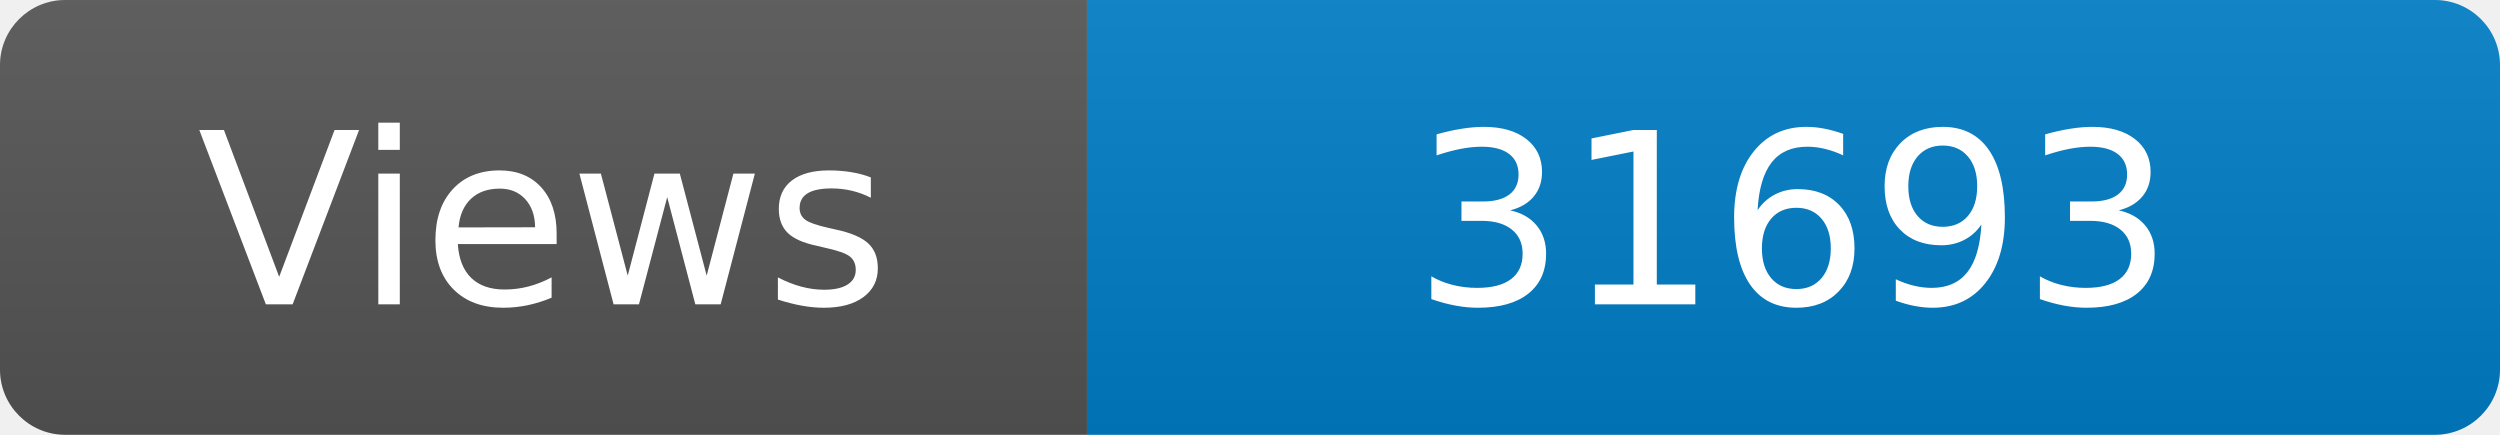
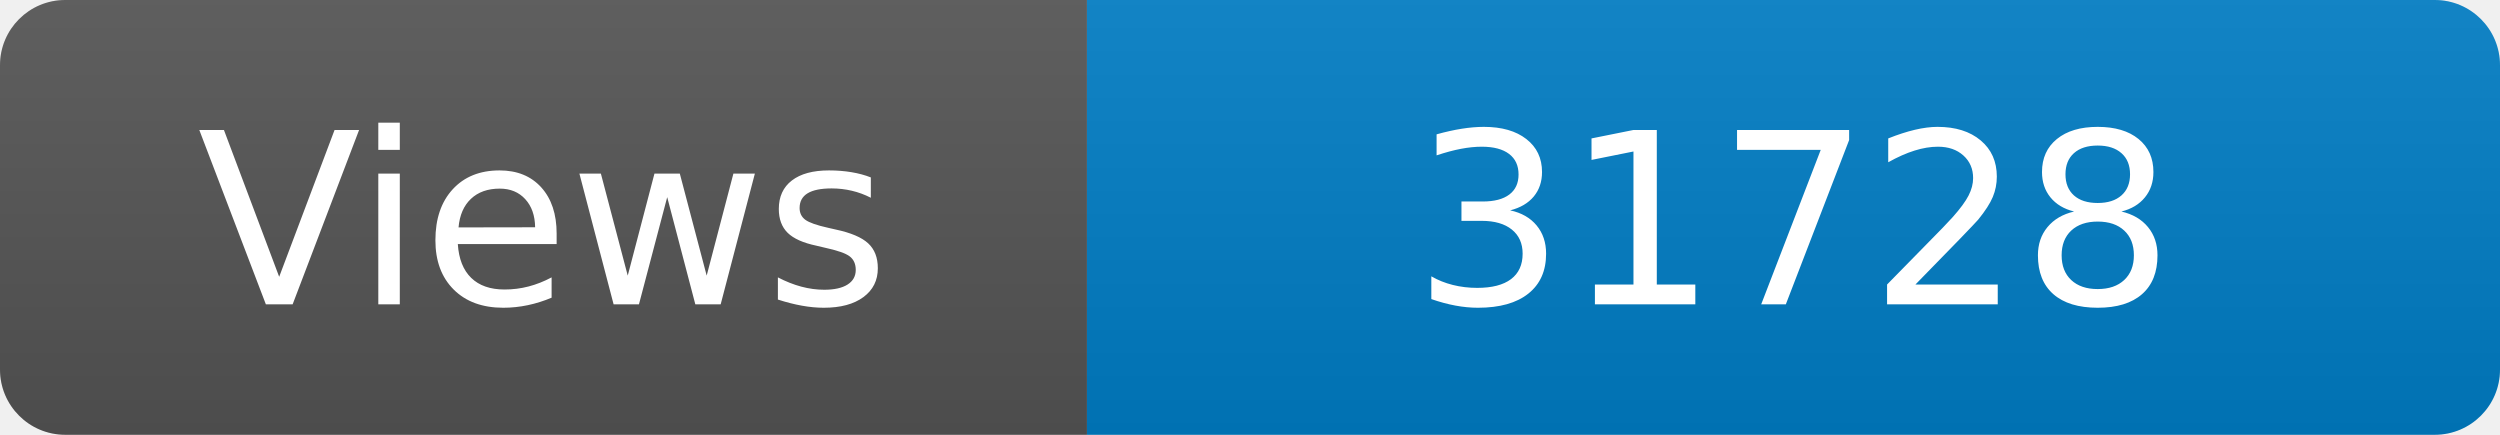
<svg xmlns="http://www.w3.org/2000/svg" width="115" height="20" role="img" aria-label="Maintained?: yes">
  <linearGradient id="s" x2="0" y2="100%">
    <stop offset="0" stop-color="#bbb" stop-opacity=".1" />
    <stop offset="1" stop-opacity=".1" />
  </linearGradient>
  <clipPath id="r">
    <rect width="115" height="20" rx="3" fill="#fff" />
  </clipPath>
  <g clip-path="url(#r)">
    <rect width="50" height="20" fill="#555" />
    <rect x="50" width="160" height="20" fill="#007ec6" />
    <rect width="115" height="20" fill="url(#s)" />
  </g>
  <g fill="#fff" text-anchor="middle" font-family="Verdana,Geneva,DejaVu Sans,sans-serif" font-size="110">
    <text x="250" y="140" transform="scale(.1)" fill="#fff">Views</text>
-     <text x="825" y="140" transform="scale(.1)" fill="#fff">31693</text>
+     <text x="825" y="140" transform="scale(.1)" fill="#fff">31728</text>
  </g>
</svg>
